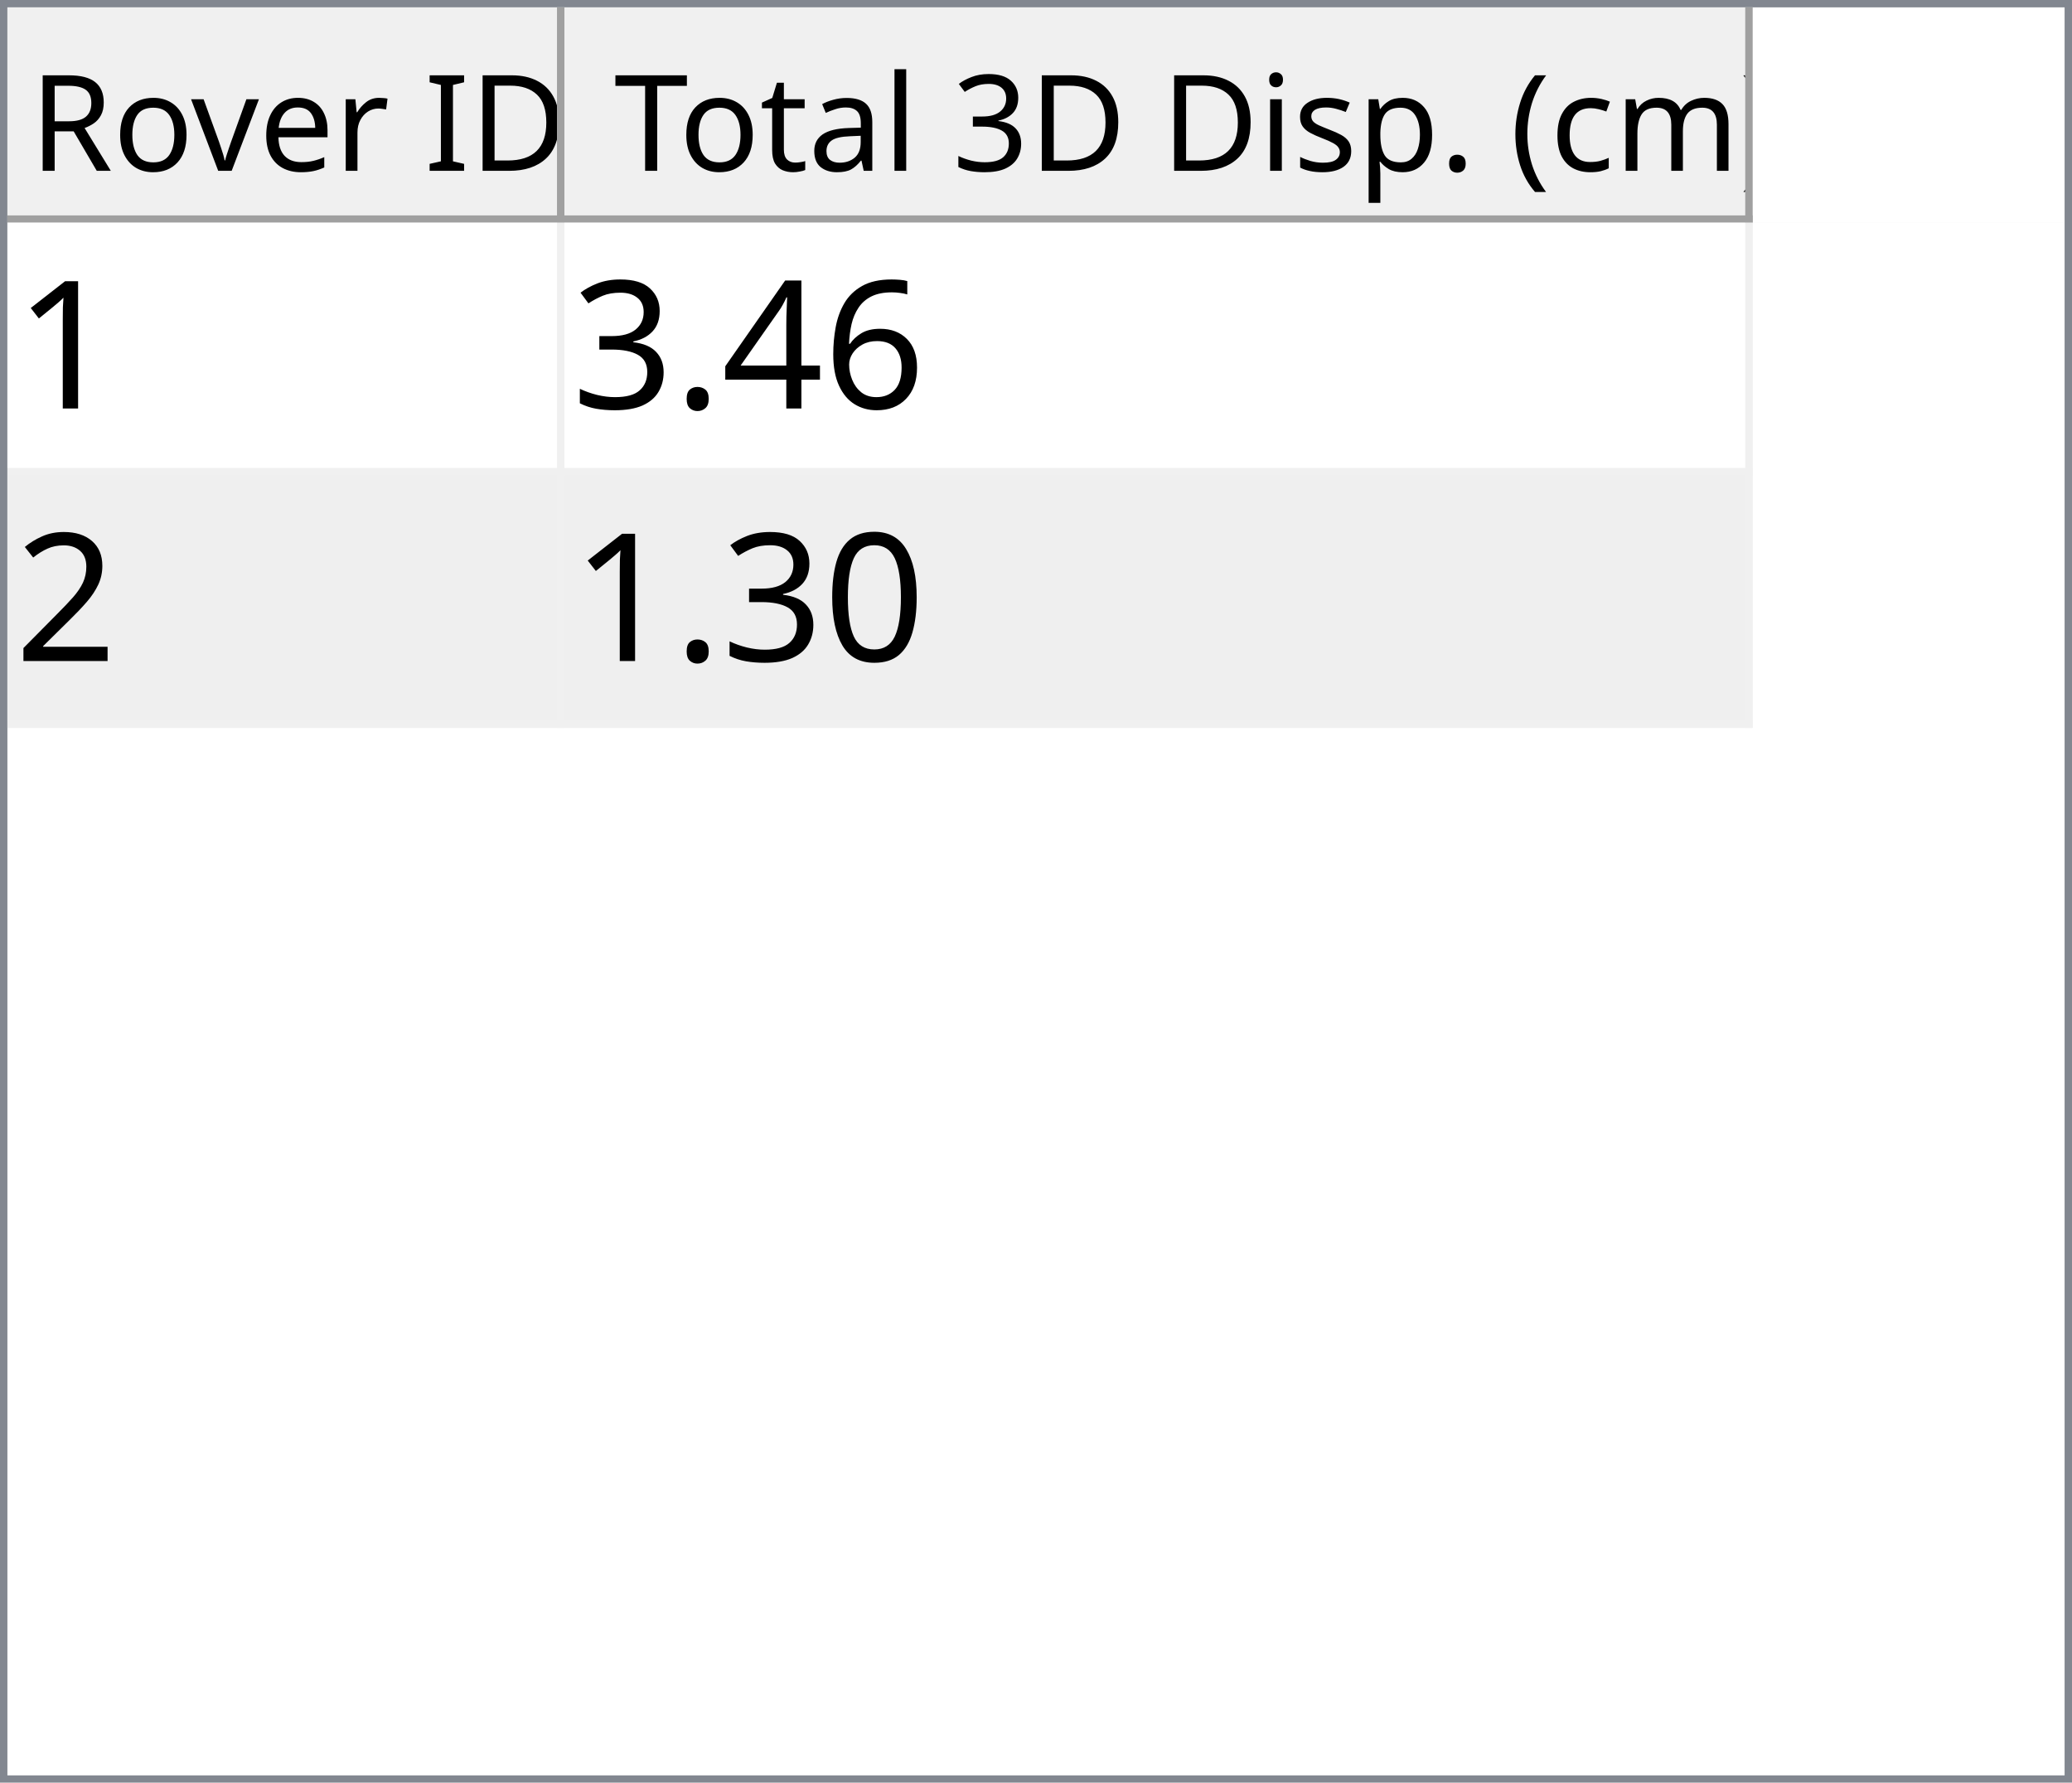
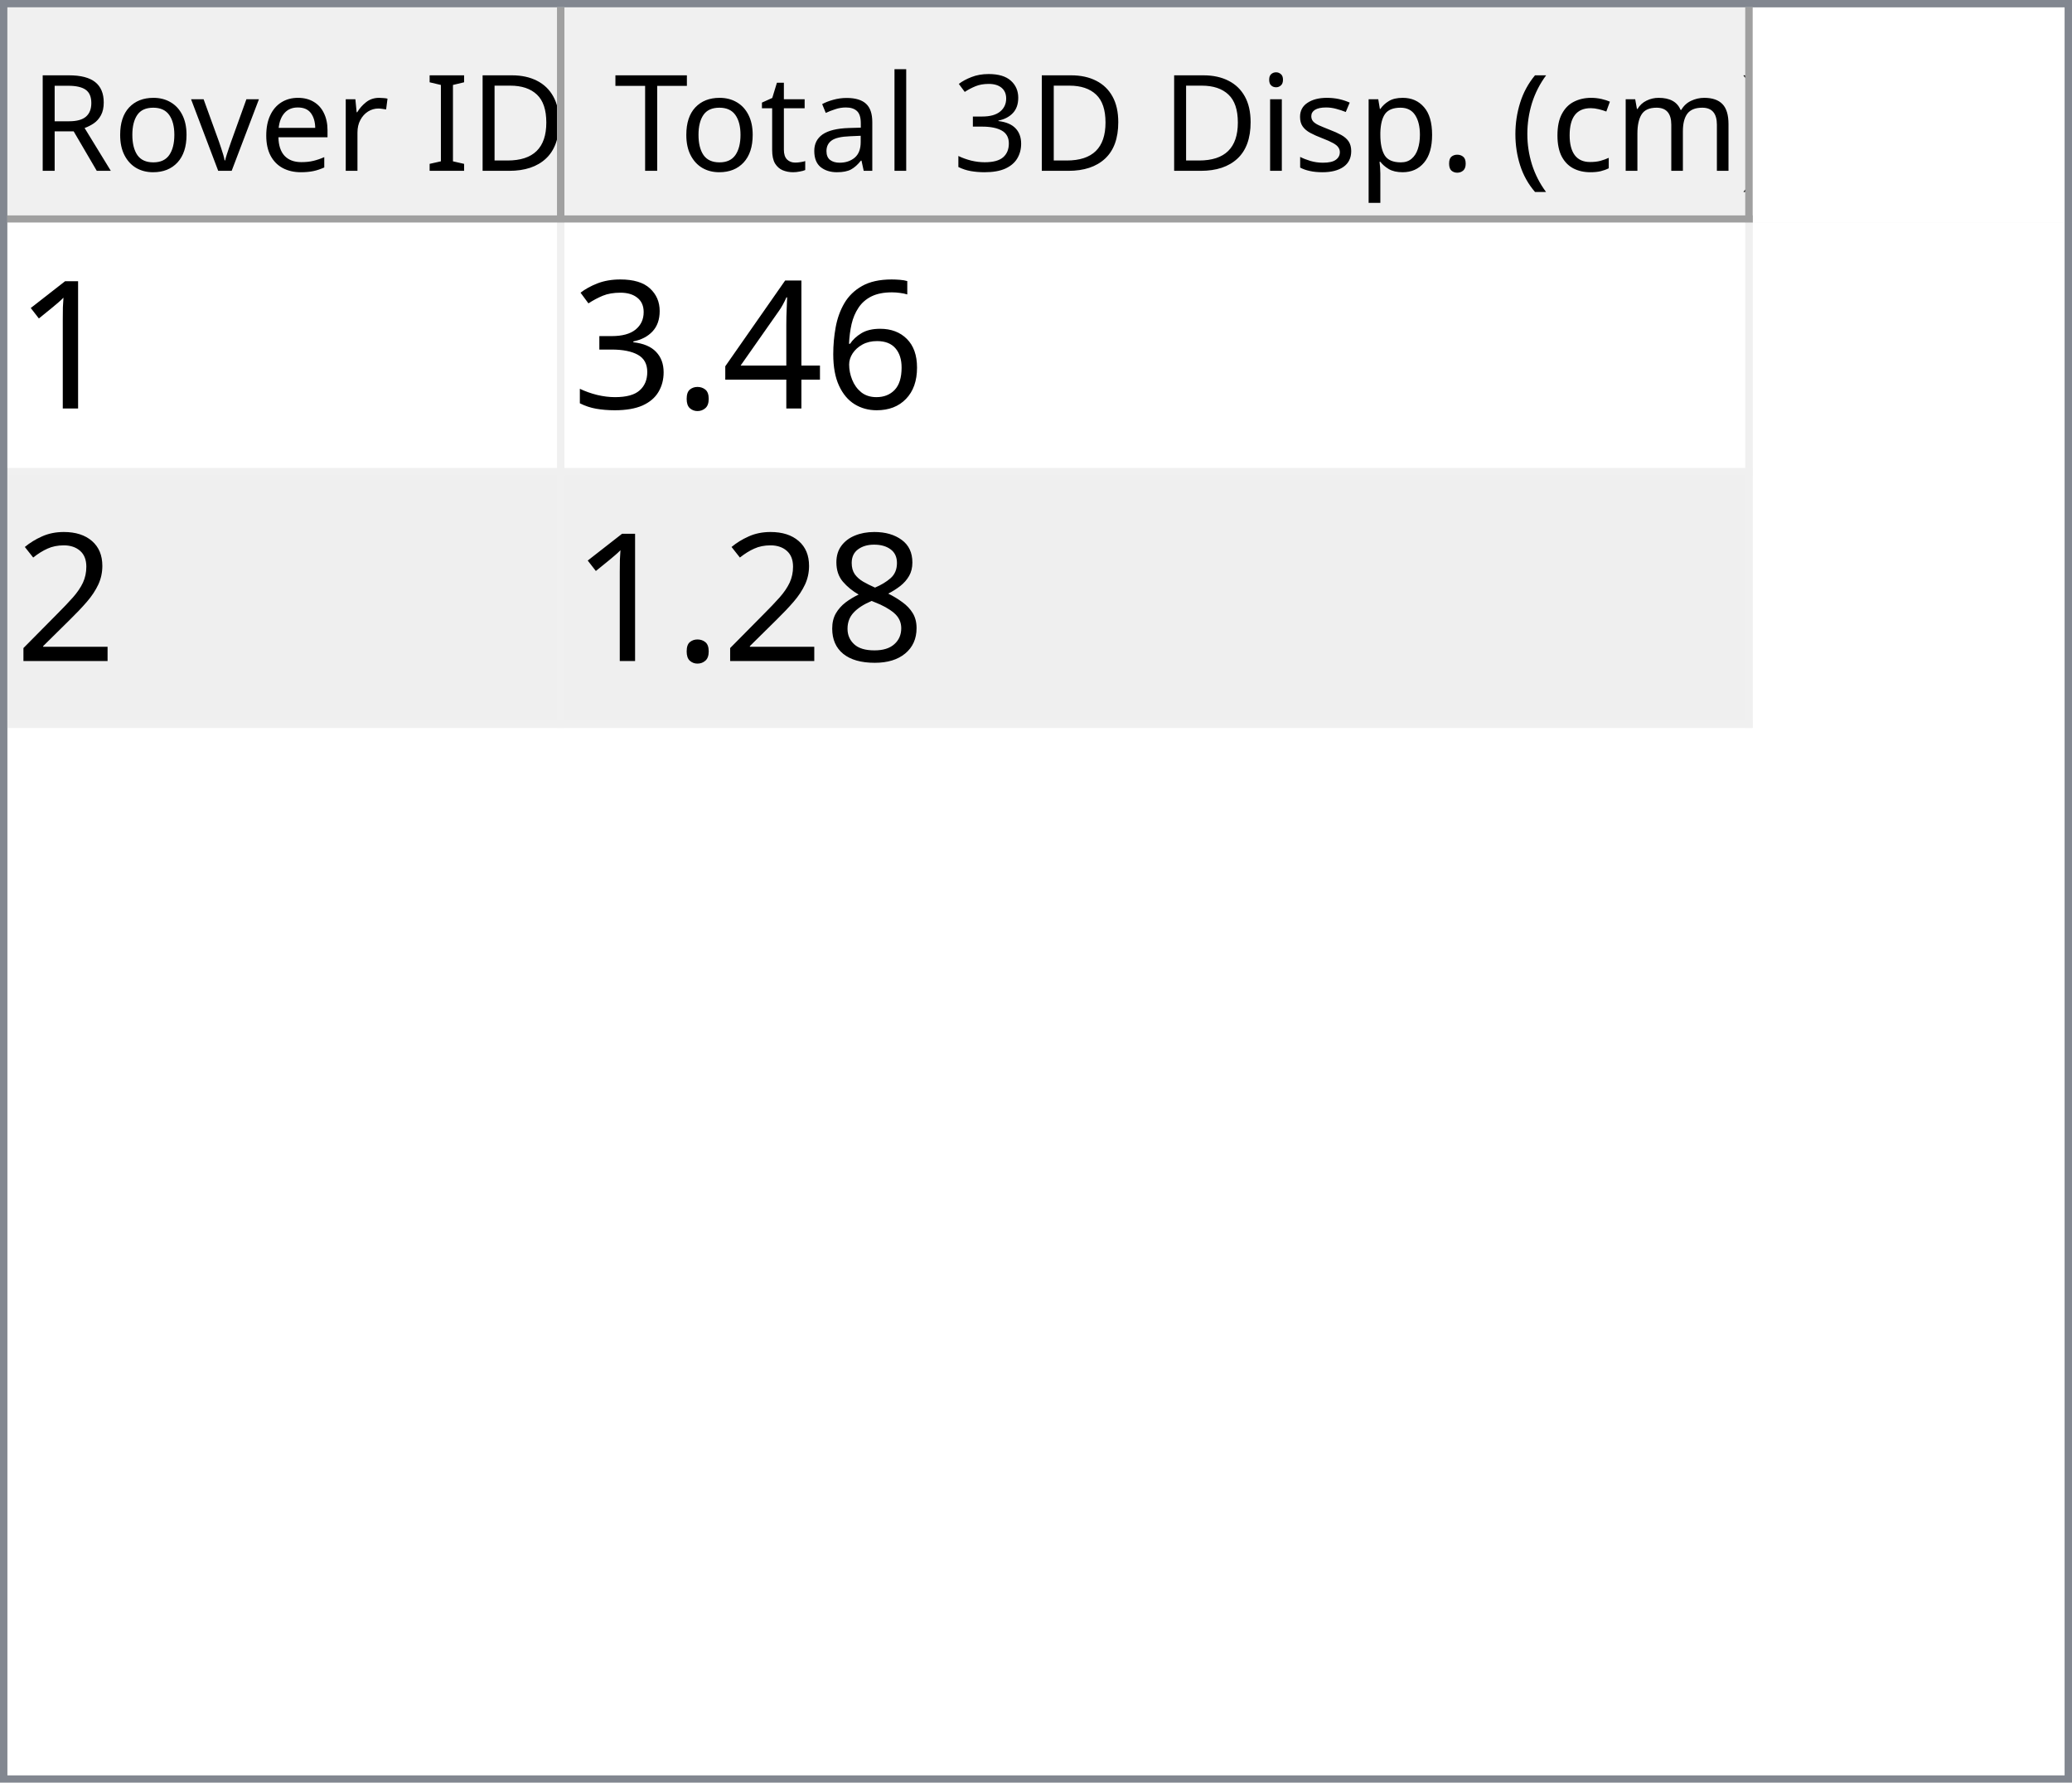
<svg xmlns="http://www.w3.org/2000/svg" style="fill-opacity:1; color-rendering:auto; color-interpolation:auto; text-rendering:auto; stroke:black; stroke-linecap:square; stroke-miterlimit:10; shape-rendering:auto; stroke-opacity:1; fill:black; stroke-dasharray:none; font-weight:normal; stroke-width:1; font-family:'Dialog'; font-style:normal; stroke-linejoin:miter; font-size:12px; stroke-dashoffset:0; image-rendering:auto;" width="279" height="240">
  <defs id="genericDefs" />
  <g>
    <defs id="defs1">
      <clipPath clipPathUnits="userSpaceOnUse" id="clipPath1">
        <path d="M0 0 L279 0 L279 240 L0 240 L0 0 Z" />
      </clipPath>
      <clipPath clipPathUnits="userSpaceOnUse" id="clipPath2">
        <path d="M0 0 L0 240 L279 240 L279 0 Z" />
      </clipPath>
      <clipPath clipPathUnits="userSpaceOnUse" id="clipPath3">
        <path d="M0 0 L0 29 L277 29 L277 0 Z" />
      </clipPath>
      <clipPath clipPathUnits="userSpaceOnUse" id="clipPath4">
        <path d="M0 0 L0 29 L75 29 L75 0 Z" />
      </clipPath>
      <clipPath clipPathUnits="userSpaceOnUse" id="clipPath5">
        <path d="M1 1 L1 28 L74 28 L74 1 Z" />
      </clipPath>
      <clipPath clipPathUnits="userSpaceOnUse" id="clipPath6">
        <path d="M0 0 L0 27 L73 27 L73 0 Z" />
      </clipPath>
      <clipPath clipPathUnits="userSpaceOnUse" id="clipPath7">
        <path d="M-0.5 -0.5 L-0.5 28.5 L74.5 28.5 L74.5 -0.5 Z" />
      </clipPath>
      <clipPath clipPathUnits="userSpaceOnUse" id="clipPath8">
        <path d="M0 0 L0 29 L160 29 L160 0 Z" />
      </clipPath>
      <clipPath clipPathUnits="userSpaceOnUse" id="clipPath9">
        <path d="M1 1 L1 28 L159 28 L159 1 Z" />
      </clipPath>
      <clipPath clipPathUnits="userSpaceOnUse" id="clipPath10">
        <path d="M0 0 L0 27 L158 27 L158 0 Z" />
      </clipPath>
      <clipPath clipPathUnits="userSpaceOnUse" id="clipPath11">
        <path d="M-0.5 -0.5 L-0.5 28.5 L159.5 28.5 L159.5 -0.5 Z" />
      </clipPath>
      <clipPath clipPathUnits="userSpaceOnUse" id="clipPath12">
        <path d="M0 0 L0 209 L277 209 L277 0 Z" />
      </clipPath>
      <clipPath clipPathUnits="userSpaceOnUse" id="clipPath13">
        <path d="M0 0 L0 68 L235 68 L235 0 Z" />
      </clipPath>
      <clipPath clipPathUnits="userSpaceOnUse" id="clipPath14">
        <path d="M-0.5 -0.5 L-0.5 67.5 L234.5 67.5 L234.5 -0.5 Z" />
      </clipPath>
      <clipPath clipPathUnits="userSpaceOnUse" id="clipPath15">
        <path d="M0 0 L0 33 L74 33 L74 0 Z" />
      </clipPath>
      <clipPath clipPathUnits="userSpaceOnUse" id="clipPath16">
        <path d="M0 0 L0 33 L159 33 L159 0 Z" />
      </clipPath>
      <font horiz-adv-x="64.551" id="font1">
        <font-face ascent="107.91" descent="25.098" units-per-em="100" style="font-style:normal; font-family:Segoe UI; font-weight:normal;" />
        <missing-glyph horiz-adv-x="64.551" d="M8.109 0 L8.109 68.266 L56.453 68.266 L56.453 0 L8.109 0 ZM15.328 7.234 L49.219 7.234 L49.219 61.031 L15.328 61.031 L15.328 7.234 Z" />
        <glyph unicode="D" horiz-adv-x="70.117" d="M9.188 0 L9.188 70.016 L28.516 70.016 Q65.531 70.016 65.531 35.891 Q65.531 19.672 55.25 9.836 Q44.969 0 27.734 0 L9.188 0 ZM17.391 62.594 L17.391 7.422 L27.828 7.422 Q41.609 7.422 49.273 14.797 Q56.938 22.172 56.938 35.688 Q56.938 62.594 28.328 62.594 L17.391 62.594 Z" />
        <glyph unicode="I" horiz-adv-x="26.611" d="M17.391 0 L9.188 0 L9.188 70.016 L17.391 70.016 L17.391 0 Z" />
        <glyph unicode=" " horiz-adv-x="27.393" d="" />
        <glyph unicode="r" horiz-adv-x="34.766" d="M34.188 41.891 Q32.078 43.5 28.125 43.5 Q23 43.5 19.555 38.672 Q16.109 33.844 16.109 25.484 L16.109 0 L8.109 0 L8.109 50 L16.109 50 L16.109 39.703 L16.312 39.703 Q18.016 44.969 21.531 47.922 Q25.047 50.875 29.391 50.875 Q32.516 50.875 34.188 50.203 L34.188 41.891 Z" />
        <glyph unicode="e" horiz-adv-x="52.295" d="M48.297 23 L12.984 23 Q13.188 14.656 17.484 10.109 Q21.781 5.562 29.297 5.562 Q37.75 5.562 44.828 11.141 L44.828 3.609 Q38.234 -1.172 27.391 -1.172 Q16.797 -1.172 10.742 5.641 Q4.688 12.453 4.688 24.812 Q4.688 36.469 11.305 43.82 Q17.922 51.172 27.734 51.172 Q37.547 51.172 42.922 44.828 Q48.297 38.484 48.297 27.203 L48.297 23 ZM40.094 29.781 Q40.047 36.719 36.75 40.578 Q33.453 44.438 27.594 44.438 Q21.922 44.438 17.969 40.383 Q14.016 36.328 13.094 29.781 L40.094 29.781 Z" />
        <glyph unicode="v" horiz-adv-x="47.9" d="M47.406 50 L27.484 0 L19.625 0 L0.688 50 L9.469 50 L22.172 13.672 Q23.578 9.672 23.922 6.688 L24.125 6.688 Q24.609 10.453 25.688 13.484 L38.969 50 L47.406 50 Z" />
        <glyph unicode="o" horiz-adv-x="58.594" d="M29 -1.172 Q17.922 -1.172 11.305 5.836 Q4.688 12.844 4.688 24.422 Q4.688 37.016 11.57 44.094 Q18.453 51.172 30.172 51.172 Q41.359 51.172 47.633 44.289 Q53.906 37.406 53.906 25.203 Q53.906 13.234 47.141 6.031 Q40.375 -1.172 29 -1.172 ZM29.594 44.438 Q21.875 44.438 17.383 39.188 Q12.891 33.938 12.891 24.703 Q12.891 15.828 17.43 10.695 Q21.969 5.562 29.594 5.562 Q37.359 5.562 41.531 10.594 Q45.703 15.625 45.703 24.906 Q45.703 34.281 41.531 39.359 Q37.359 44.438 29.594 44.438 Z" />
        <glyph unicode="R" horiz-adv-x="59.814" d="M59.375 0 L49.609 0 L37.891 19.625 Q36.281 22.359 34.766 24.289 Q33.25 26.219 31.664 27.438 Q30.078 28.656 28.25 29.219 Q26.422 29.781 24.125 29.781 L17.391 29.781 L17.391 0 L9.188 0 L9.188 70.016 L30.078 70.016 Q34.672 70.016 38.555 68.867 Q42.438 67.719 45.289 65.375 Q48.141 63.031 49.758 59.547 Q51.375 56.062 51.375 51.375 Q51.375 47.703 50.273 44.656 Q49.172 41.609 47.148 39.211 Q45.125 36.812 42.266 35.133 Q39.406 33.453 35.844 32.516 L35.844 32.328 Q37.594 31.547 38.891 30.547 Q40.188 29.547 41.359 28.18 Q42.531 26.812 43.68 25.078 Q44.828 23.344 46.234 21.047 L59.375 0 ZM17.391 62.594 L17.391 37.203 L28.516 37.203 Q31.594 37.203 34.203 38.133 Q36.812 39.062 38.719 40.797 Q40.625 42.531 41.703 45.047 Q42.781 47.562 42.781 50.688 Q42.781 56.297 39.141 59.445 Q35.5 62.594 28.609 62.594 L17.391 62.594 Z" />
        <glyph unicode=")" horiz-adv-x="30.176" d="M8.297 -15.922 L1.172 -15.922 Q16.406 2.344 16.406 26.812 Q16.406 51.469 1.078 70.016 L8.297 70.016 Q23.531 52.156 23.531 26.703 Q23.531 1.375 8.297 -15.922 Z" />
        <glyph unicode="m" horiz-adv-x="86.133" d="M79.109 0 L71.094 0 L71.094 28.719 Q71.094 37.016 68.531 40.727 Q65.969 44.438 59.906 44.438 Q54.781 44.438 51.195 39.75 Q47.609 35.062 47.609 28.516 L47.609 0 L39.594 0 L39.594 29.688 Q39.594 44.438 28.219 44.438 Q22.953 44.438 19.531 40.016 Q16.109 35.594 16.109 28.516 L16.109 0 L8.109 0 L8.109 50 L16.109 50 L16.109 42.094 L16.312 42.094 Q21.625 51.172 31.844 51.172 Q36.969 51.172 40.773 48.312 Q44.578 45.453 46 40.828 Q51.562 51.172 62.594 51.172 Q79.109 51.172 79.109 30.812 L79.109 0 Z" />
        <glyph unicode="c" horiz-adv-x="46.191" d="M42.188 2.297 Q36.422 -1.172 28.516 -1.172 Q17.828 -1.172 11.258 5.789 Q4.688 12.75 4.688 23.828 Q4.688 36.188 11.766 43.68 Q18.844 51.172 30.672 51.172 Q37.25 51.172 42.281 48.734 L42.281 40.531 Q36.719 44.438 30.375 44.438 Q22.703 44.438 17.797 38.945 Q12.891 33.453 12.891 24.516 Q12.891 15.719 17.508 10.641 Q22.125 5.562 29.891 5.562 Q36.422 5.562 42.188 9.906 L42.188 2.297 Z" />
        <glyph unicode="(" horiz-adv-x="30.176" d="M29.109 -15.922 L21.969 -15.922 Q6.844 1.375 6.844 26.703 Q6.844 52.156 21.969 70.016 L29.203 70.016 Q13.875 51.469 13.875 26.812 Q13.875 2.344 29.109 -15.922 Z" />
        <glyph unicode="." horiz-adv-x="21.68" d="M10.891 -1.078 Q8.641 -1.078 7.055 0.539 Q5.469 2.156 5.469 4.391 Q5.469 6.641 7.055 8.273 Q8.641 9.906 10.891 9.906 Q13.188 9.906 14.797 8.273 Q16.406 6.641 16.406 4.391 Q16.406 2.156 14.797 0.539 Q13.188 -1.078 10.891 -1.078 Z" />
        <glyph unicode="p" horiz-adv-x="58.789" d="M16.312 7.234 L16.109 7.234 L16.109 -23 L8.109 -23 L8.109 50 L16.109 50 L16.109 41.219 L16.312 41.219 Q22.219 51.172 33.594 51.172 Q43.266 51.172 48.688 44.461 Q54.109 37.75 54.109 26.469 Q54.109 13.922 48 6.375 Q41.891 -1.172 31.297 -1.172 Q21.578 -1.172 16.312 7.234 ZM16.109 27.391 L16.109 20.406 Q16.109 14.203 20.141 9.883 Q24.172 5.562 30.375 5.562 Q37.641 5.562 41.773 11.133 Q45.906 16.703 45.906 26.609 Q45.906 34.969 42.047 39.703 Q38.188 44.438 31.594 44.438 Q24.609 44.438 20.359 39.578 Q16.109 34.719 16.109 27.391 Z" />
        <glyph unicode="s" horiz-adv-x="42.432" d="M5.078 1.812 L5.078 10.406 Q11.625 5.562 19.484 5.562 Q30.031 5.562 30.031 12.594 Q30.031 14.594 29.125 15.992 Q28.219 17.391 26.68 18.461 Q25.141 19.531 23.07 20.383 Q21 21.234 18.609 22.172 Q15.281 23.484 12.766 24.828 Q10.25 26.172 8.57 27.859 Q6.891 29.547 6.031 31.695 Q5.172 33.844 5.172 36.719 Q5.172 40.234 6.789 42.945 Q8.406 45.656 11.086 47.484 Q13.766 49.312 17.211 50.242 Q20.656 51.172 24.312 51.172 Q30.812 51.172 35.938 48.922 L35.938 40.828 Q30.422 44.438 23.25 44.438 Q21 44.438 19.195 43.922 Q17.391 43.406 16.094 42.477 Q14.797 41.547 14.086 40.258 Q13.375 38.969 13.375 37.406 Q13.375 35.453 14.086 34.133 Q14.797 32.812 16.164 31.789 Q17.531 30.766 19.484 29.938 Q21.438 29.109 23.922 28.125 Q27.25 26.859 29.883 25.516 Q32.516 24.172 34.375 22.484 Q36.234 20.797 37.234 18.602 Q38.234 16.406 38.234 13.375 Q38.234 9.672 36.602 6.938 Q34.969 4.203 32.234 2.398 Q29.5 0.594 25.93 -0.289 Q22.359 -1.172 18.453 -1.172 Q10.75 -1.172 5.078 1.812 Z" />
        <glyph unicode="i" horiz-adv-x="24.219" d="M12.203 62.703 Q10.062 62.703 8.547 64.164 Q7.031 65.625 7.031 67.875 Q7.031 70.125 8.547 71.609 Q10.062 73.094 12.203 73.094 Q14.406 73.094 15.945 71.609 Q17.484 70.125 17.484 67.875 Q17.484 65.719 15.945 64.211 Q14.406 62.703 12.203 62.703 ZM16.109 0 L8.109 0 L8.109 50 L16.109 50 L16.109 0 Z" />
        <glyph unicode="3" horiz-adv-x="53.906" d="M46.531 19.828 Q46.531 15.094 44.75 11.211 Q42.969 7.328 39.719 4.57 Q36.469 1.812 31.93 0.297 Q27.391 -1.219 21.922 -1.219 Q11.922 -1.219 6 2.594 L6 11.188 Q13.094 5.609 22.219 5.609 Q25.875 5.609 28.828 6.539 Q31.781 7.469 33.906 9.227 Q36.031 10.984 37.18 13.477 Q38.328 15.969 38.328 19.094 Q38.328 32.812 18.797 32.812 L12.984 32.812 L12.984 39.594 L18.5 39.594 Q35.797 39.594 35.797 52.484 Q35.797 64.406 22.609 64.406 Q15.188 64.406 8.688 59.422 L8.688 67.188 Q15.375 71.188 24.609 71.188 Q29 71.188 32.57 69.969 Q36.141 68.75 38.68 66.555 Q41.219 64.359 42.609 61.281 Q44 58.203 44 54.5 Q44 40.672 30.031 36.719 L30.031 36.531 Q33.594 36.141 36.625 34.797 Q39.656 33.453 41.852 31.305 Q44.047 29.156 45.289 26.25 Q46.531 23.344 46.531 19.828 Z" />
        <glyph unicode="l" horiz-adv-x="24.219" d="M16.109 0 L8.109 0 L8.109 74.031 L16.109 74.031 L16.109 0 Z" />
        <glyph unicode="a" horiz-adv-x="50.879" d="M43.891 0 L35.891 0 L35.891 7.812 L35.688 7.812 Q30.469 -1.172 20.312 -1.172 Q12.844 -1.172 8.617 2.781 Q4.391 6.734 4.391 13.281 Q4.391 27.297 20.906 29.594 L35.891 31.688 Q35.891 44.438 25.594 44.438 Q16.547 44.438 9.281 38.281 L9.281 46.484 Q16.656 51.172 26.266 51.172 Q43.891 51.172 43.891 32.516 L43.891 0 ZM35.891 25.297 L23.828 23.641 Q18.266 22.859 15.43 20.875 Q12.594 18.891 12.594 13.875 Q12.594 10.203 15.211 7.883 Q17.828 5.562 22.172 5.562 Q28.125 5.562 32.008 9.742 Q35.891 13.922 35.891 20.312 L35.891 25.297 Z" />
        <glyph unicode="t" horiz-adv-x="33.887" d="M31.297 0.484 Q28.469 -1.078 23.828 -1.078 Q10.688 -1.078 10.688 13.578 L10.688 43.172 L2.094 43.172 L2.094 50 L10.688 50 L10.688 62.203 L18.703 64.797 L18.703 50 L31.297 50 L31.297 43.172 L18.703 43.172 L18.703 14.984 Q18.703 9.969 20.414 7.82 Q22.125 5.672 26.078 5.672 Q29.109 5.672 31.297 7.328 L31.297 0.484 Z" />
        <glyph unicode="T" horiz-adv-x="52.393" d="M50.594 62.594 L30.375 62.594 L30.375 0 L22.172 0 L22.172 62.594 L2 62.594 L2 70.016 L50.594 70.016 L50.594 62.594 Z" />
      </font>
      <font horiz-adv-x="75.0" id="font2">
        <font-face ascent="100.537" descent="21.973" units-per-em="100" style="font-style:normal; font-family:sans-serif; font-weight:normal;" />
        <missing-glyph horiz-adv-x="75.0" d="M12.5 0 L12.5 62.5 L62.5 62.5 L62.5 0 L12.5 0 ZM14.062 1.562 L60.938 1.562 L60.938 60.938 L14.062 60.938 L14.062 1.562 Z" />
        <glyph unicode="1" horiz-adv-x="55.615" d="M37.25 0 L28.469 0 L28.469 56 Q25.297 52.984 20.141 49.953 Q14.984 46.922 10.891 45.406 L10.891 53.906 Q18.266 57.375 23.781 62.305 Q29.297 67.234 31.594 71.875 L37.25 71.875 L37.25 0 Z" />
        <glyph unicode="6" horiz-adv-x="55.615" d="M49.75 54.047 L41.016 53.375 Q39.844 58.547 37.703 60.891 Q34.125 64.656 28.906 64.656 Q24.703 64.656 21.531 62.312 Q17.391 59.281 14.992 53.469 Q12.594 47.656 12.5 36.922 Q15.672 41.75 20.266 44.094 Q24.859 46.438 29.891 46.438 Q38.672 46.438 44.852 39.969 Q51.031 33.5 51.031 23.25 Q51.031 16.5 48.125 10.719 Q45.219 4.938 40.141 1.859 Q35.062 -1.219 28.609 -1.219 Q17.625 -1.219 10.695 6.859 Q3.766 14.938 3.766 33.5 Q3.766 54.25 11.422 63.672 Q18.109 71.875 29.438 71.875 Q37.891 71.875 43.289 67.141 Q48.688 62.406 49.75 54.047 ZM13.875 23.188 Q13.875 18.656 15.797 14.508 Q17.719 10.359 21.188 8.18 Q24.656 6 28.469 6 Q34.031 6 38.039 10.492 Q42.047 14.984 42.047 22.703 Q42.047 30.125 38.086 34.398 Q34.125 38.672 28.125 38.672 Q22.172 38.672 18.023 34.398 Q13.875 30.125 13.875 23.188 Z" />
        <glyph unicode="4" horiz-adv-x="55.615" d="M32.328 0 L32.328 17.141 L1.266 17.141 L1.266 25.203 L33.938 71.578 L41.109 71.578 L41.109 25.203 L50.781 25.203 L50.781 17.141 L41.109 17.141 L41.109 0 L32.328 0 ZM32.328 25.203 L32.328 57.469 L9.906 25.203 L32.328 25.203 Z" />
        <glyph unicode="." horiz-adv-x="27.783" d="M9.078 0 L9.078 10.016 L19.094 10.016 L19.094 0 L9.078 0 Z" />
        <glyph unicode="3" horiz-adv-x="55.615" d="M4.203 18.891 L12.984 20.062 Q14.5 12.594 18.141 9.297 Q21.781 6 27 6 Q33.203 6 37.477 10.297 Q41.75 14.594 41.75 20.953 Q41.75 27 37.797 30.93 Q33.844 34.859 27.734 34.859 Q25.25 34.859 21.531 33.891 L22.516 41.609 Q23.391 41.5 23.922 41.5 Q29.547 41.5 34.039 44.43 Q38.531 47.359 38.531 53.469 Q38.531 58.297 35.258 61.477 Q31.984 64.656 26.812 64.656 Q21.688 64.656 18.266 61.43 Q14.844 58.203 13.875 51.766 L5.078 53.328 Q6.688 62.156 12.398 67.016 Q18.109 71.875 26.609 71.875 Q32.469 71.875 37.398 69.359 Q42.328 66.844 44.945 62.5 Q47.562 58.156 47.562 53.266 Q47.562 48.641 45.07 44.828 Q42.578 41.016 37.703 38.766 Q44.047 37.312 47.562 32.695 Q51.078 28.078 51.078 21.141 Q51.078 11.766 44.242 5.25 Q37.406 -1.266 26.953 -1.266 Q17.531 -1.266 11.305 4.352 Q5.078 9.969 4.203 18.891 Z" />
        <glyph unicode="2" horiz-adv-x="55.615" d="M50.344 8.453 L50.344 0 L3.031 0 Q2.938 3.172 4.047 6.109 Q5.859 10.938 9.836 15.625 Q13.812 20.312 21.344 26.469 Q33.016 36.031 37.117 41.625 Q41.219 47.219 41.219 52.203 Q41.219 57.422 37.477 61.008 Q33.734 64.594 27.734 64.594 Q21.391 64.594 17.578 60.789 Q13.766 56.984 13.719 50.25 L4.688 51.172 Q5.609 61.281 11.664 66.578 Q17.719 71.875 27.938 71.875 Q38.234 71.875 44.242 66.164 Q50.25 60.453 50.25 52 Q50.25 47.703 48.492 43.555 Q46.734 39.406 42.656 34.812 Q38.578 30.219 29.109 22.219 Q21.188 15.578 18.945 13.211 Q16.703 10.844 15.234 8.453 L50.344 8.453 Z" />
-         <glyph unicode="0" horiz-adv-x="55.615" d="M4.156 35.297 Q4.156 48 6.766 55.742 Q9.375 63.484 14.523 67.68 Q19.672 71.875 27.484 71.875 Q33.25 71.875 37.594 69.555 Q41.938 67.234 44.773 62.867 Q47.609 58.5 49.219 52.227 Q50.828 45.953 50.828 35.297 Q50.828 22.703 48.242 14.969 Q45.656 7.234 40.508 3.008 Q35.359 -1.219 27.484 -1.219 Q17.141 -1.219 11.234 6.203 Q4.156 15.141 4.156 35.297 ZM13.188 35.297 Q13.188 17.672 17.312 11.836 Q21.438 6 27.484 6 Q33.547 6 37.672 11.859 Q41.797 17.719 41.797 35.297 Q41.797 52.984 37.672 58.789 Q33.547 64.594 27.391 64.594 Q21.344 64.594 17.719 59.469 Q13.188 52.938 13.188 35.297 Z" />
+         <glyph unicode="8" horiz-adv-x="55.615" d="M17.672 38.812 Q12.203 40.828 9.57 44.539 Q6.938 48.25 6.938 53.422 Q6.938 61.234 12.555 66.555 Q18.172 71.875 27.484 71.875 Q36.859 71.875 42.578 66.43 Q48.297 60.984 48.297 53.172 Q48.297 48.188 45.68 44.508 Q43.062 40.828 37.75 38.812 Q44.344 36.672 47.781 31.883 Q51.219 27.094 51.219 20.453 Q51.219 11.281 44.727 5.031 Q38.234 -1.219 27.641 -1.219 Q17.047 -1.219 10.547 5.055 Q4.047 11.328 4.047 20.703 Q4.047 27.688 7.594 32.398 Q11.141 37.109 17.672 38.812 ZM15.922 53.719 Q15.922 48.641 19.195 45.414 Q22.469 42.188 27.688 42.188 Q32.766 42.188 36.016 45.383 Q39.266 48.578 39.266 53.219 Q39.266 58.062 35.914 61.359 Q32.562 64.656 27.594 64.656 Q22.562 64.656 19.242 61.43 Q15.922 58.203 15.922 53.719 ZM13.094 20.656 Q13.094 16.891 14.875 13.375 Q16.656 9.859 20.172 7.93 Q23.688 6 27.734 6 Q34.031 6 38.133 10.055 Q42.234 14.109 42.234 20.359 Q42.234 26.703 38.016 30.859 Q33.797 35.016 27.438 35.016 Q21.234 35.016 17.164 30.914 Q13.094 26.812 13.094 20.656 Z" />
      </font>
    </defs>
    <g style="fill:white; stroke:white;">
      <rect x="0" y="0" width="279" style="clip-path:url(#clipPath1); stroke:none;" height="240" />
    </g>
    <g style="fill:white; text-rendering:optimizeSpeed; color-rendering:optimizeSpeed; image-rendering:optimizeSpeed; shape-rendering:crispEdges; stroke:white; color-interpolation:sRGB;">
      <rect x="0" width="279" height="240" y="0" style="stroke:none;" />
      <path style="stroke:none;" d="M0 240 L279 240 L279 0 L0 0 Z" />
    </g>
    <g style="fill:rgb(240,240,240); font-size:18px; font-family:'Segoe UI'; stroke:rgb(240,240,240);">
      <rect x="0" y="0" width="279" style="clip-path:url(#clipPath2); stroke:none;" height="240" />
    </g>
    <g style="fill:rgb(130,135,144); font-size:18px; font-family:'Segoe UI'; stroke:rgb(130,135,144);">
      <path d="M0 0 L279 0 L279 240 L0 240 L0 0 ZM1 1 L278 1 L278 239 L1 239 L1 1 Z" style="fill-rule:evenodd; clip-path:url(#clipPath2); stroke:none;" />
    </g>
    <g style="fill:white; font-size:18px; font-family:'Segoe UI'; stroke:white;" transform="translate(1,1)">
      <rect x="0" y="0" width="277" style="clip-path:url(#clipPath3); stroke:none;" height="29" />
    </g>
    <g style="fill:rgb(240,240,240); font-size:18px; font-family:'Segoe UI'; stroke:rgb(240,240,240);" transform="translate(1,1)">
      <rect x="0" y="0" width="75" style="clip-path:url(#clipPath4); stroke:none;" height="29" />
    </g>
    <g style="font-family:'Segoe UI'; font-size:18px;" transform="translate(2,2)">
      <text x="2" xml:space="preserve" y="21" style="clip-path:url(#clipPath6); stroke:none;">Rover ID</text>
    </g>
    <g transform="translate(1.5,1.5)" style="fill:rgb(160,160,160); font-size:18px; font-family:'Segoe UI'; stroke:rgb(160,160,160); stroke-linejoin:bevel;">
      <line x1="74" x2="74" y1="0" style="fill:none; clip-path:url(#clipPath7);" y2="28" />
    </g>
    <g transform="matrix(1,0,0,1,1,1) translate(0.5,0.5)" style="fill:rgb(160,160,160); font-size:18px; font-family:'Segoe UI'; stroke:rgb(160,160,160); stroke-linejoin:bevel;">
      <line x1="0" x2="74" y1="28" style="fill:none; clip-path:url(#clipPath7);" y2="28" />
    </g>
    <g style="fill:rgb(240,240,240); font-size:18px; font-family:'Segoe UI'; stroke:rgb(240,240,240);" transform="translate(76,1)">
      <rect x="0" y="0" width="160" style="clip-path:url(#clipPath8); stroke:none;" height="29" />
    </g>
    <g style="font-family:'Segoe UI'; font-size:18px;" transform="translate(77,2)">
      <text x="1" xml:space="preserve" y="21" style="clip-path:url(#clipPath10); stroke:none;"> Total 3D Disp. (cm)</text>
    </g>
    <g transform="translate(76.5,1.5)" style="fill:rgb(160,160,160); font-size:18px; font-family:'Segoe UI'; stroke:rgb(160,160,160); stroke-linejoin:bevel;">
      <line x1="159" x2="159" y1="0" style="fill:none; clip-path:url(#clipPath11);" y2="28" />
    </g>
    <g transform="matrix(1,0,0,1,76,1) translate(0.5,0.5)" style="fill:rgb(160,160,160); font-size:18px; font-family:'Segoe UI'; stroke:rgb(160,160,160); stroke-linejoin:bevel;">
      <line x1="0" x2="159" y1="28" style="fill:none; clip-path:url(#clipPath11);" y2="28" />
    </g>
    <g style="fill:white; font-size:18px; font-family:'Segoe UI'; stroke:white;" transform="translate(1,30)">
      <rect x="0" y="0" width="277" style="clip-path:url(#clipPath12); stroke:none;" height="209" />
    </g>
    <g style="fill:rgb(240,240,240); font-size:24px; font-family:sans-serif; stroke:rgb(240,240,240);" transform="translate(1,30)">
      <rect x="0" y="0" width="235" style="clip-path:url(#clipPath13); stroke:none;" height="68" />
      <line transform="translate(0.5,0.5)" x1="0" x2="234" y1="33" style="clip-path:url(#clipPath14); fill:none; stroke-linejoin:bevel;" y2="33" />
    </g>
    <g transform="matrix(1,0,0,1,1,30) translate(0.5,0.5)" style="fill:rgb(240,240,240); font-size:24px; font-family:sans-serif; stroke:rgb(240,240,240); stroke-linejoin:bevel;">
      <line x1="0" x2="234" y1="67" style="fill:none; clip-path:url(#clipPath14);" y2="67" />
    </g>
    <g transform="matrix(1,0,0,1,1,30) translate(0.5,0.5)" style="fill:rgb(240,240,240); font-size:24px; font-family:sans-serif; stroke:rgb(240,240,240); stroke-linejoin:bevel;">
      <line x1="74" x2="74" y1="0" style="fill:none; clip-path:url(#clipPath14);" y2="67" />
    </g>
    <g transform="matrix(1,0,0,1,1,30) translate(0.5,0.5)" style="fill:rgb(240,240,240); font-size:24px; font-family:sans-serif; stroke:rgb(240,240,240); stroke-linejoin:bevel;">
      <line x1="234" x2="234" y1="0" style="fill:none; clip-path:url(#clipPath14);" y2="67" />
    </g>
    <g style="fill:white; font-size:24px; font-family:sans-serif; stroke:white;" transform="matrix(1,0,0,1,1,30)">
      <rect x="0" y="0" width="74" style="clip-path:url(#clipPath15); stroke:none;" height="33" />
      <text x="1" y="25" style="fill:black; clip-path:url(#clipPath15); stroke:none;" xml:space="preserve">1</text>
    </g>
    <g style="fill:white; font-size:24px; font-family:sans-serif; stroke:white;" transform="matrix(1,0,0,1,1,30) translate(75,0)">
      <rect x="0" y="0" width="159" style="clip-path:url(#clipPath16); stroke:none;" height="33" />
      <text x="1" y="25" style="fill:black; clip-path:url(#clipPath16); stroke:none;" xml:space="preserve">3.46</text>
    </g>
    <g style="fill:rgb(239,239,239); font-size:24px; font-family:sans-serif; stroke:rgb(239,239,239);" transform="matrix(1,0,0,1,1,30) translate(0,34)">
      <rect x="0" y="0" width="74" style="clip-path:url(#clipPath15); stroke:none;" height="33" />
      <text x="1" y="25" style="fill:black; clip-path:url(#clipPath15); stroke:none;" xml:space="preserve">2</text>
    </g>
    <g style="fill:rgb(239,239,239); font-size:24px; font-family:sans-serif; stroke:rgb(239,239,239);" transform="matrix(1,0,0,1,1,30) translate(75,34)">
      <rect x="0" y="0" width="159" style="clip-path:url(#clipPath16); stroke:none;" height="33" />
-       <text x="1" y="25" style="fill:black; clip-path:url(#clipPath16); stroke:none;" xml:space="preserve">1.30</text>
+       <text x="1" y="25" style="fill:black; clip-path:url(#clipPath16); stroke:none;" xml:space="preserve">1.28</text>
    </g>
  </g>
</svg>
